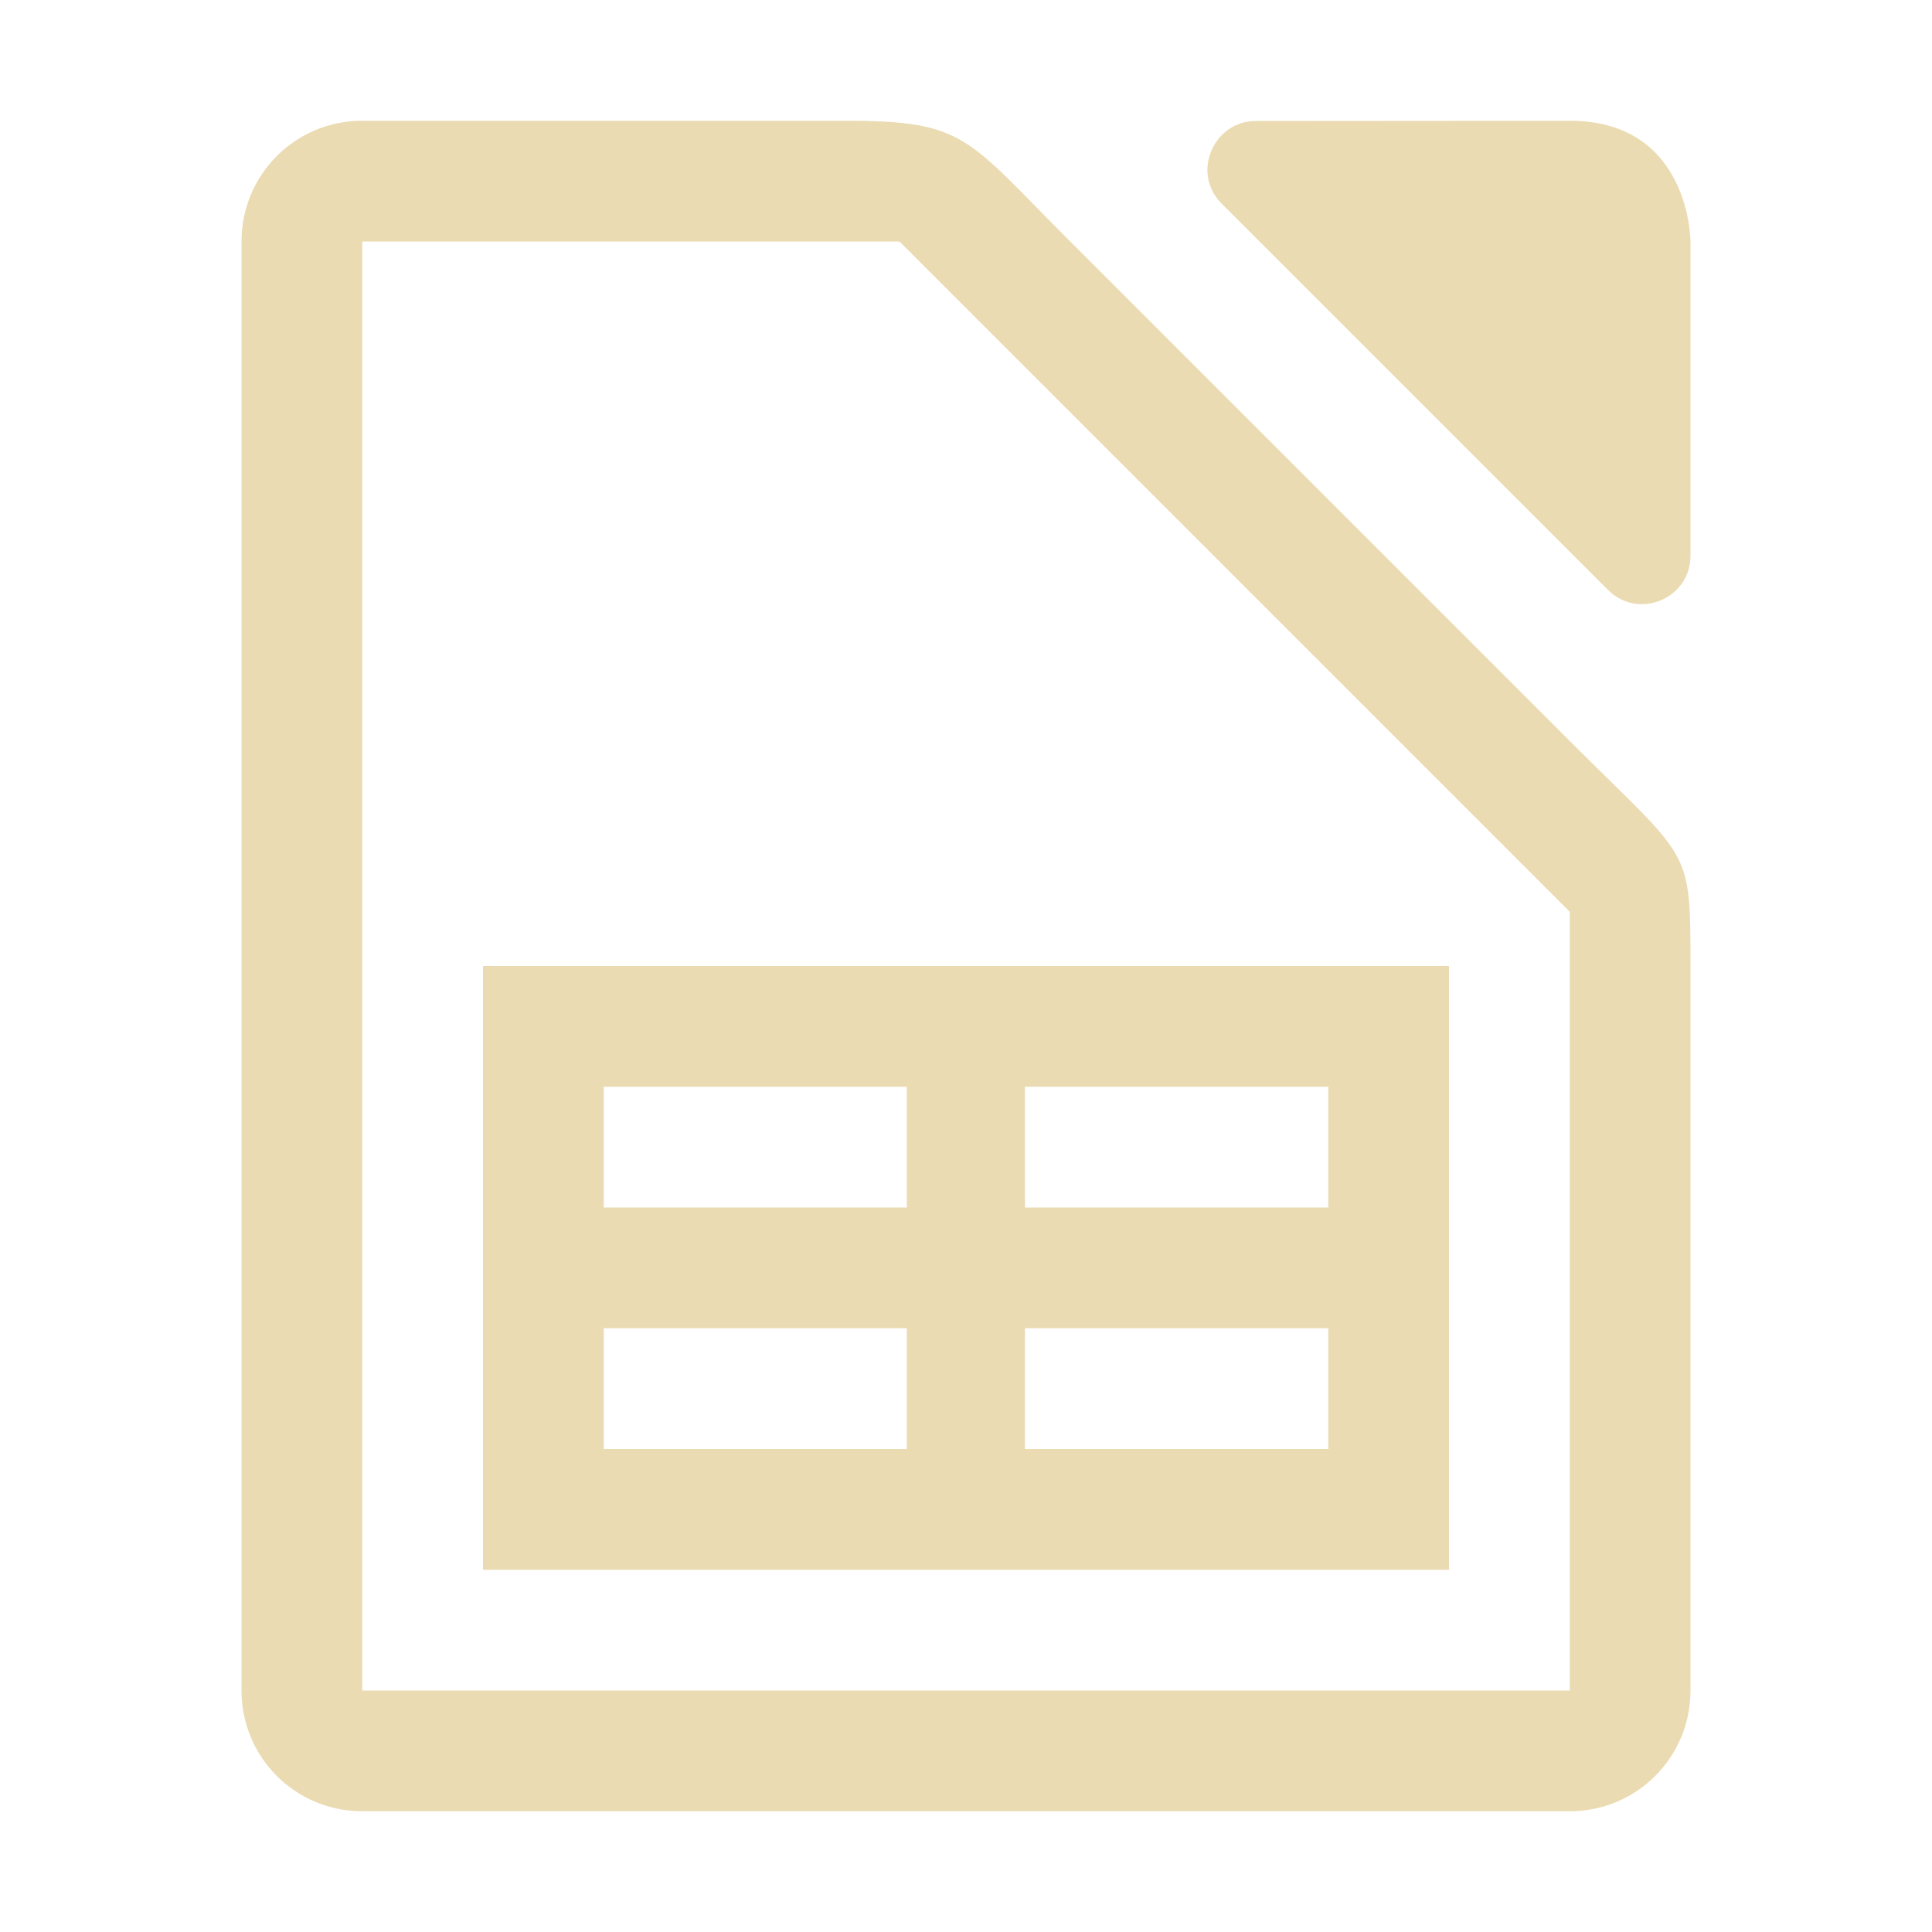
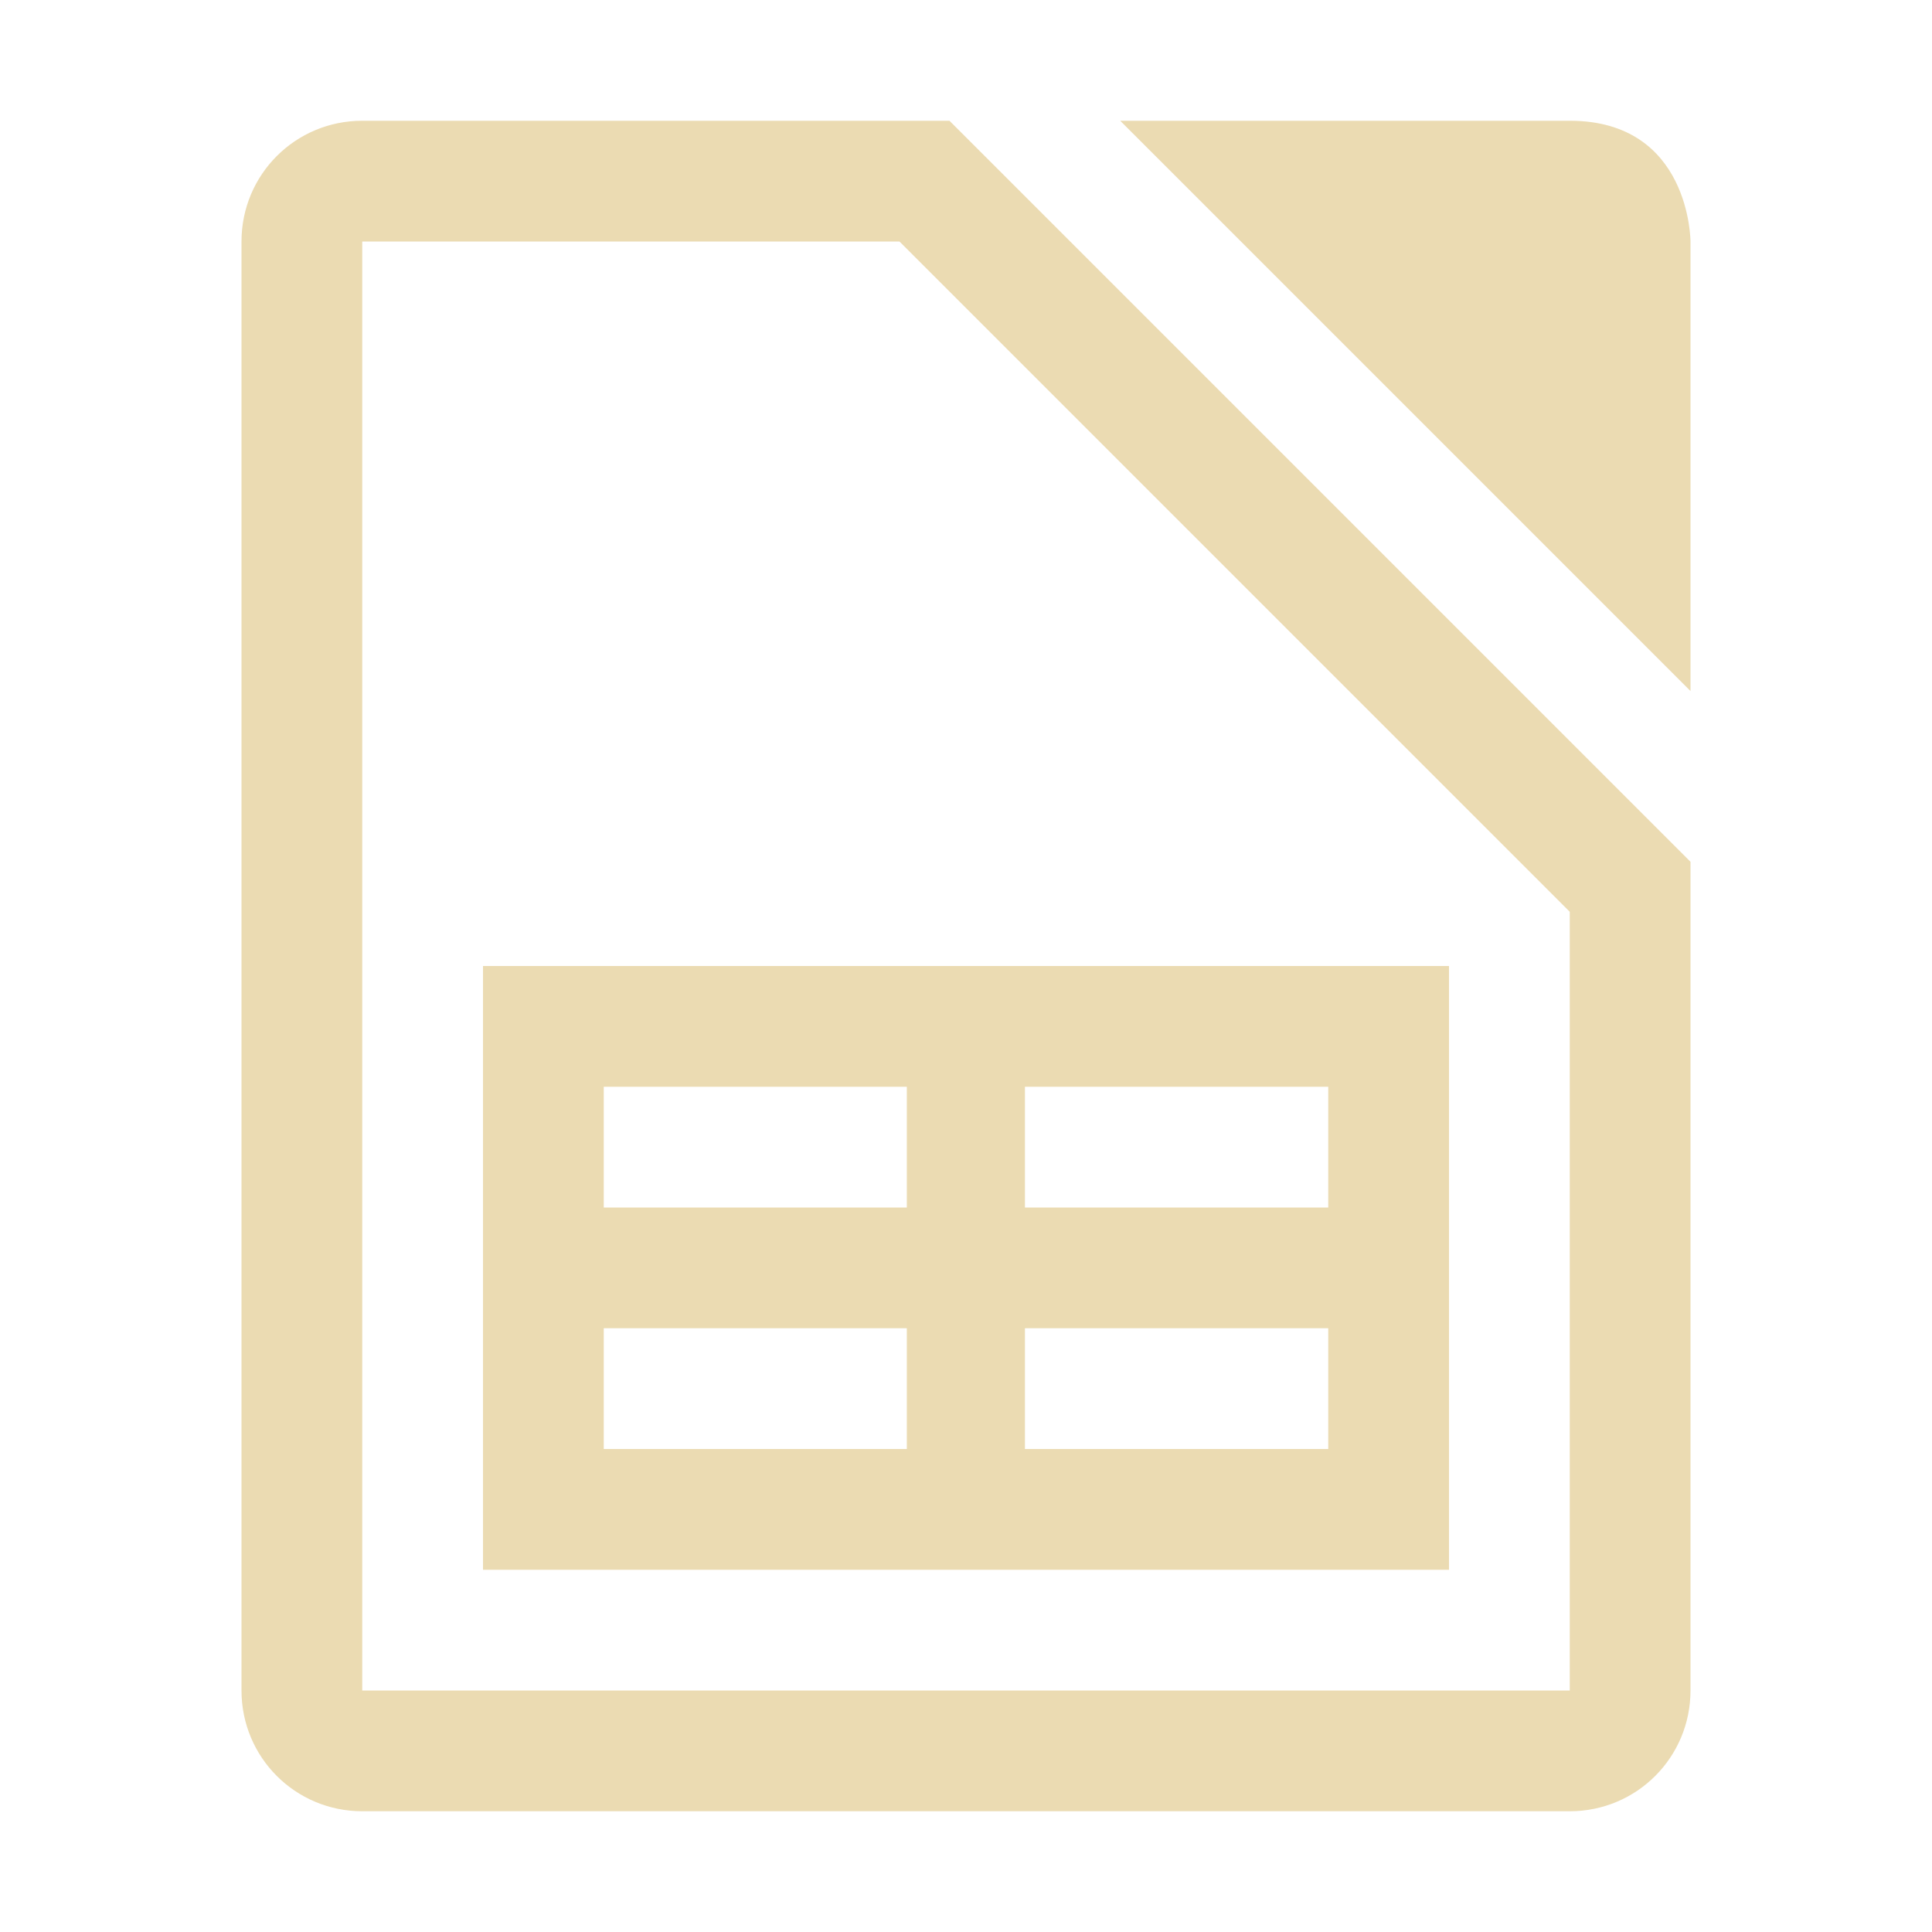
- <svg xmlns="http://www.w3.org/2000/svg" width="16" height="16" enable-background="new" version="1.1">
-   <path transform="matrix(-1,0,0,1,-112,-180)" d="m-115 181c0.554 0 1 0.446 1 1v12c0 0.554-0.446 1-1 1h-10c-0.554 0-1-0.446-1-1v-6c0-1 0-0.864 1-1.863l4.137-4.137c0.863-0.863 0.864-1 1.863-1h4zm-10 0 2.6 0.002c0.349-2.8e-4 0.538 0.429 0.283 0.684l-3.199 3.199c-0.252 0.253-0.684 0.074-0.684-0.283v-2.602s0-1 1-1zm10 1h-4.449l-5.551 5.551v6.449h10v-12zm-1 6v5h-8v-5h8zm-1 1h-2.51v1h2.51v-1zm-3.488 0h-2.512v1h2.512v-1zm3.488 2h-2.51v1h2.51v-1zm-3.488 0h-2.512v1h2.512v-1z" fill="#ebdbb2" />
+ <svg xmlns="http://www.w3.org/2000/svg" width="16" height="16" version="1.1">
+   <defs>
+     <style type="text/css" id="current-color-scheme">.ColorScheme-Text { color:#ebdbb2; } .ColorScheme-Highlight { color:#458588; }</style>
+   </defs>
+   <path class="ColorScheme-Text" fill="currentColor" d="m3 1c-0.554 0-1 0.446-1 1v12c0 0.554 0.446 1 1 1h10c0.554 0 1-0.446 1-1v-6.863l-6.137-6.137zm6.277 0 4.723 4.723v-3.723s-4e-6 -1-1-1zm-6.277 1h4.449l5.551 5.551v6.449h-10zm1 6v5h8v-5zm1 1h2.51v1h-2.51zm3.488 0h2.512v1h-2.512zm-3.488 2h2.51v1h-2.51zm3.488 0h2.512v1h-2.512z" />
</svg>
